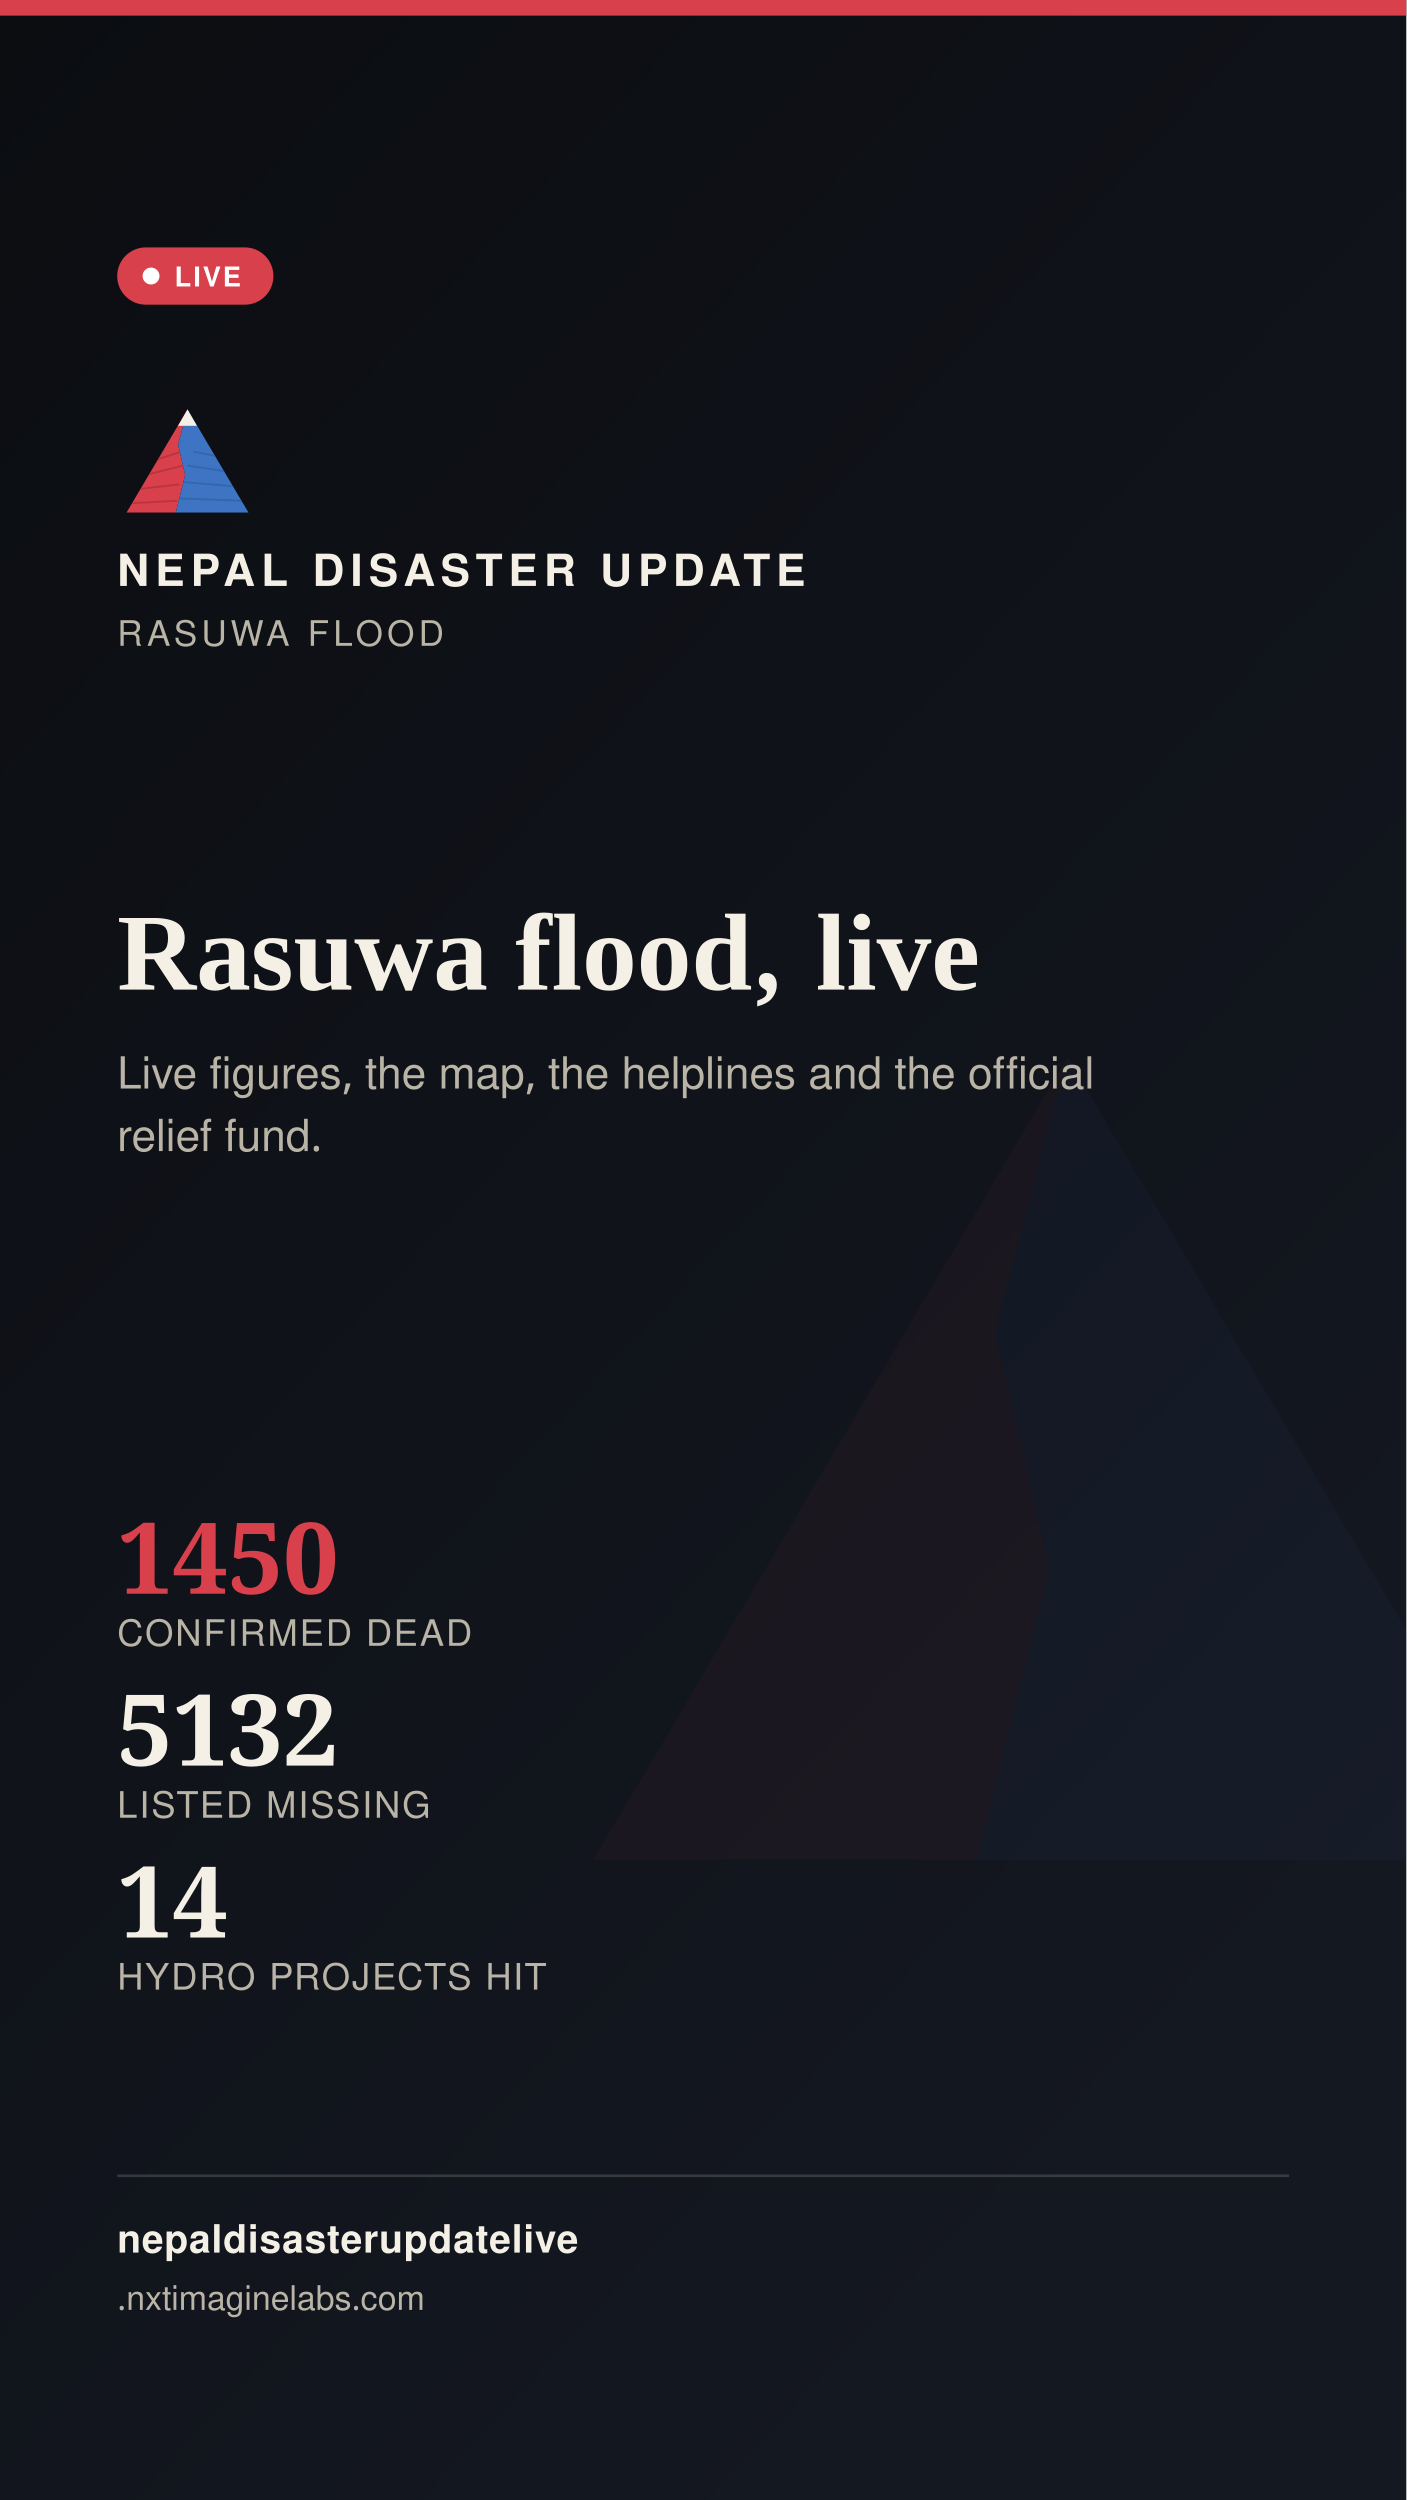
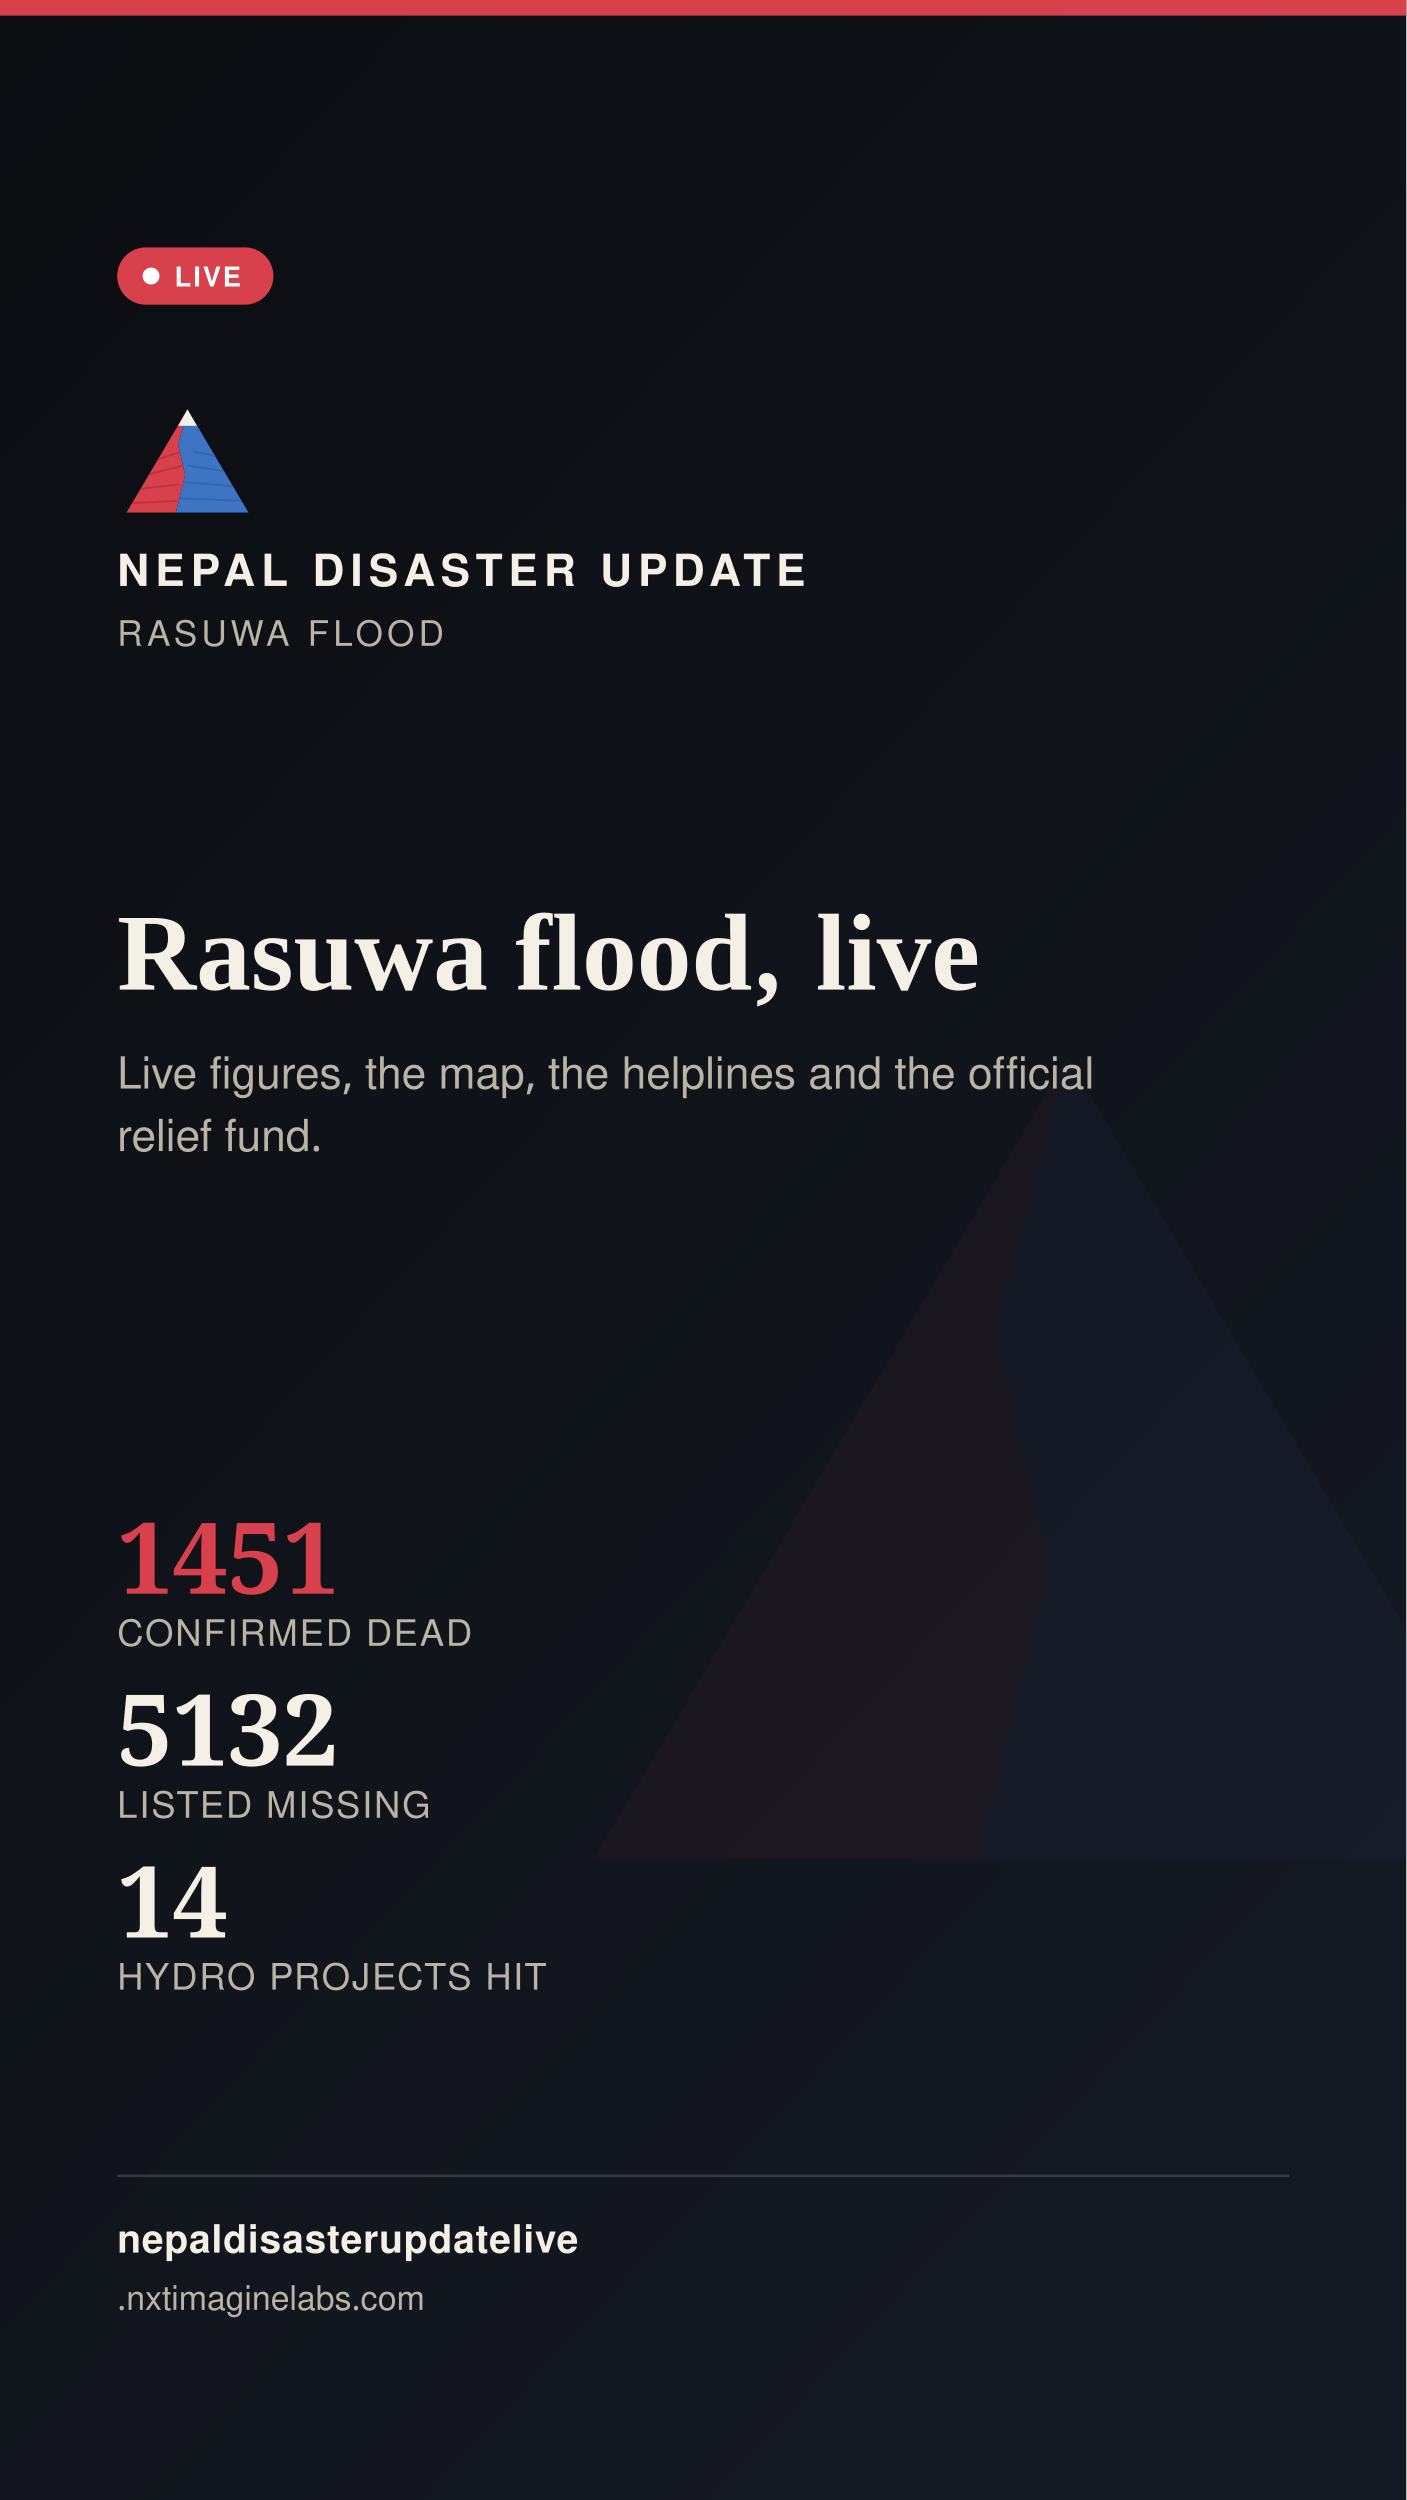
<svg xmlns="http://www.w3.org/2000/svg" width="1080" height="1920" viewBox="0 0 1080 1920">
  <defs>
    <linearGradient id="stbg" x1="0" y1="0" x2="0.6" y2="1">
      <stop offset="0" stop-color="#0B0D11" />
      <stop offset="1" stop-color="#141821" />
    </linearGradient>
  </defs>
  <rect width="1080" height="1920" fill="url(#stbg)" />
  <g transform="translate(400,700) scale(7)" opacity="0.05">
    <polygon points="60,16 52,46 58,72 50,104 8,104" fill="#D8404B" />
    <polygon points="60,16 112,104 50,104 58,72 52,46" fill="#3D74C4" />
  </g>
  <rect x="0" y="0" width="1080" height="12" fill="#D8404B" />
  <g transform="translate(90,300) scale(0.9)">
    <g>
      <defs>
        <clipPath id="ogLs">
          <polygon points="60,16 52,46 58,72 50,104 8,104" />
        </clipPath>
        <clipPath id="ogRs">
          <polygon points="60,16 112,104 50,104 58,72 52,46" />
        </clipPath>
      </defs>
      <polygon points="60,16 52,46 58,72 50,104 8,104" fill="#D8404B" />
      <g clip-path="url(#ogLs)" stroke="#A32A34" stroke-width="1.6" fill="none" opacity="0.55">
        <path d="M30,60 L55,52" />
        <path d="M24,72 L56,64" />
        <path d="M18,84 L53,80" />
        <path d="M13,96 L51,94" />
      </g>
      <polygon points="60,16 112,104 50,104 58,72 52,46" fill="#3D74C4" />
      <g clip-path="url(#ogRs)" stroke="#2A5793" stroke-width="1.6" fill="none" opacity="0.5">
        <path d="M65,52 L95,58" />
        <path d="M60,64 L100,70" />
        <path d="M56,78 L104,82" />
        <path d="M52,92 L108,94" />
      </g>
      <polygon points="60,16 52,30 68,30" fill="#F4F0E6" />
    </g>
  </g>
  <text x="90" y="450" font-family="'Public Sans', 'Noto Sans Devanagari', 'Helvetica Neue', Helvetica, Arial, sans-serif" font-size="34" font-weight="800" letter-spacing="4.6" fill="#F4F0E6">NEPAL DISASTER UPDATE</text>
  <text x="90" y="496" font-family="'Public Sans', 'Noto Sans Devanagari', 'Helvetica Neue', Helvetica, Arial, sans-serif" font-size="27" letter-spacing="3.2" fill="#B9B4A6">RASUWA FLOOD</text>
  <g>
    <rect x="90" y="190" width="120" height="44" rx="22" fill="#D8404B" stroke="none" />
    <circle cx="116" cy="212" r="6.5" fill="#FFFFFF" />
    <text x="134" y="220" font-family="'Public Sans', 'Noto Sans Devanagari', 'Helvetica Neue', Helvetica, Arial, sans-serif" font-size="21" font-weight="700" letter-spacing="1.6" fill="#FFFFFF">LIVE</text>
  </g>
  <text x="90" y="760" font-family="Newsreader, 'Noto Serif Devanagari', Georgia, 'Times New Roman', serif" font-size="84" font-weight="600" fill="#F4F0E6">Rasuwa flood, live</text>
  <text x="90" y="836" font-family="'Public Sans', 'Noto Sans Devanagari', 'Helvetica Neue', Helvetica, Arial, sans-serif" font-size="34" fill="#B9B4A6">Live figures, the map, the helplines and the official</text>
  <text x="90" y="884" font-family="'Public Sans', 'Noto Sans Devanagari', 'Helvetica Neue', Helvetica, Arial, sans-serif" font-size="34" fill="#B9B4A6">relief fund.</text>
  <g transform="translate(90,1224)">
-     <text x="0" y="0" font-family="Newsreader, 'Noto Serif Devanagari', Georgia, 'Times New Roman', serif" font-size="76" font-weight="600" fill="#D8404B">1450</text>
+     <text x="0" y="0" font-family="Newsreader, 'Noto Serif Devanagari', Georgia, 'Times New Roman', serif" font-size="76" font-weight="600" fill="#D8404B">1451</text>
    <text x="0" y="40" font-family="'Public Sans', 'Noto Sans Devanagari', 'Helvetica Neue', Helvetica, Arial, sans-serif" font-size="28" letter-spacing="1.4" fill="#B9B4A6">CONFIRMED DEAD</text>
    <text x="0" y="132" font-family="Newsreader, 'Noto Serif Devanagari', Georgia, 'Times New Roman', serif" font-size="76" font-weight="600" fill="#F4F0E6">5132</text>
    <text x="0" y="172" font-family="'Public Sans', 'Noto Sans Devanagari', 'Helvetica Neue', Helvetica, Arial, sans-serif" font-size="28" letter-spacing="1.4" fill="#B9B4A6">LISTED MISSING</text>
    <text x="0" y="264" font-family="Newsreader, 'Noto Serif Devanagari', Georgia, 'Times New Roman', serif" font-size="76" font-weight="600" fill="#F4F0E6">14</text>
    <text x="0" y="304" font-family="'Public Sans', 'Noto Sans Devanagari', 'Helvetica Neue', Helvetica, Arial, sans-serif" font-size="28" letter-spacing="1.4" fill="#B9B4A6">HYDRO PROJECTS HIT</text>
  </g>
  <rect x="90" y="1670" width="900" height="2" fill="rgba(244,240,230,0.16)" />
  <text x="90" y="1730" font-family="'Public Sans', 'Noto Sans Devanagari', 'Helvetica Neue', Helvetica, Arial, sans-serif" font-size="30" fill="#F4F0E6" font-weight="700" letter-spacing="0.6">nepaldisasterupdatelive</text>
  <text x="90" y="1774" font-family="'Public Sans', 'Noto Sans Devanagari', 'Helvetica Neue', Helvetica, Arial, sans-serif" font-size="26" fill="#B9B4A6">
    .nxtimaginelabs.com</text>
</svg>
